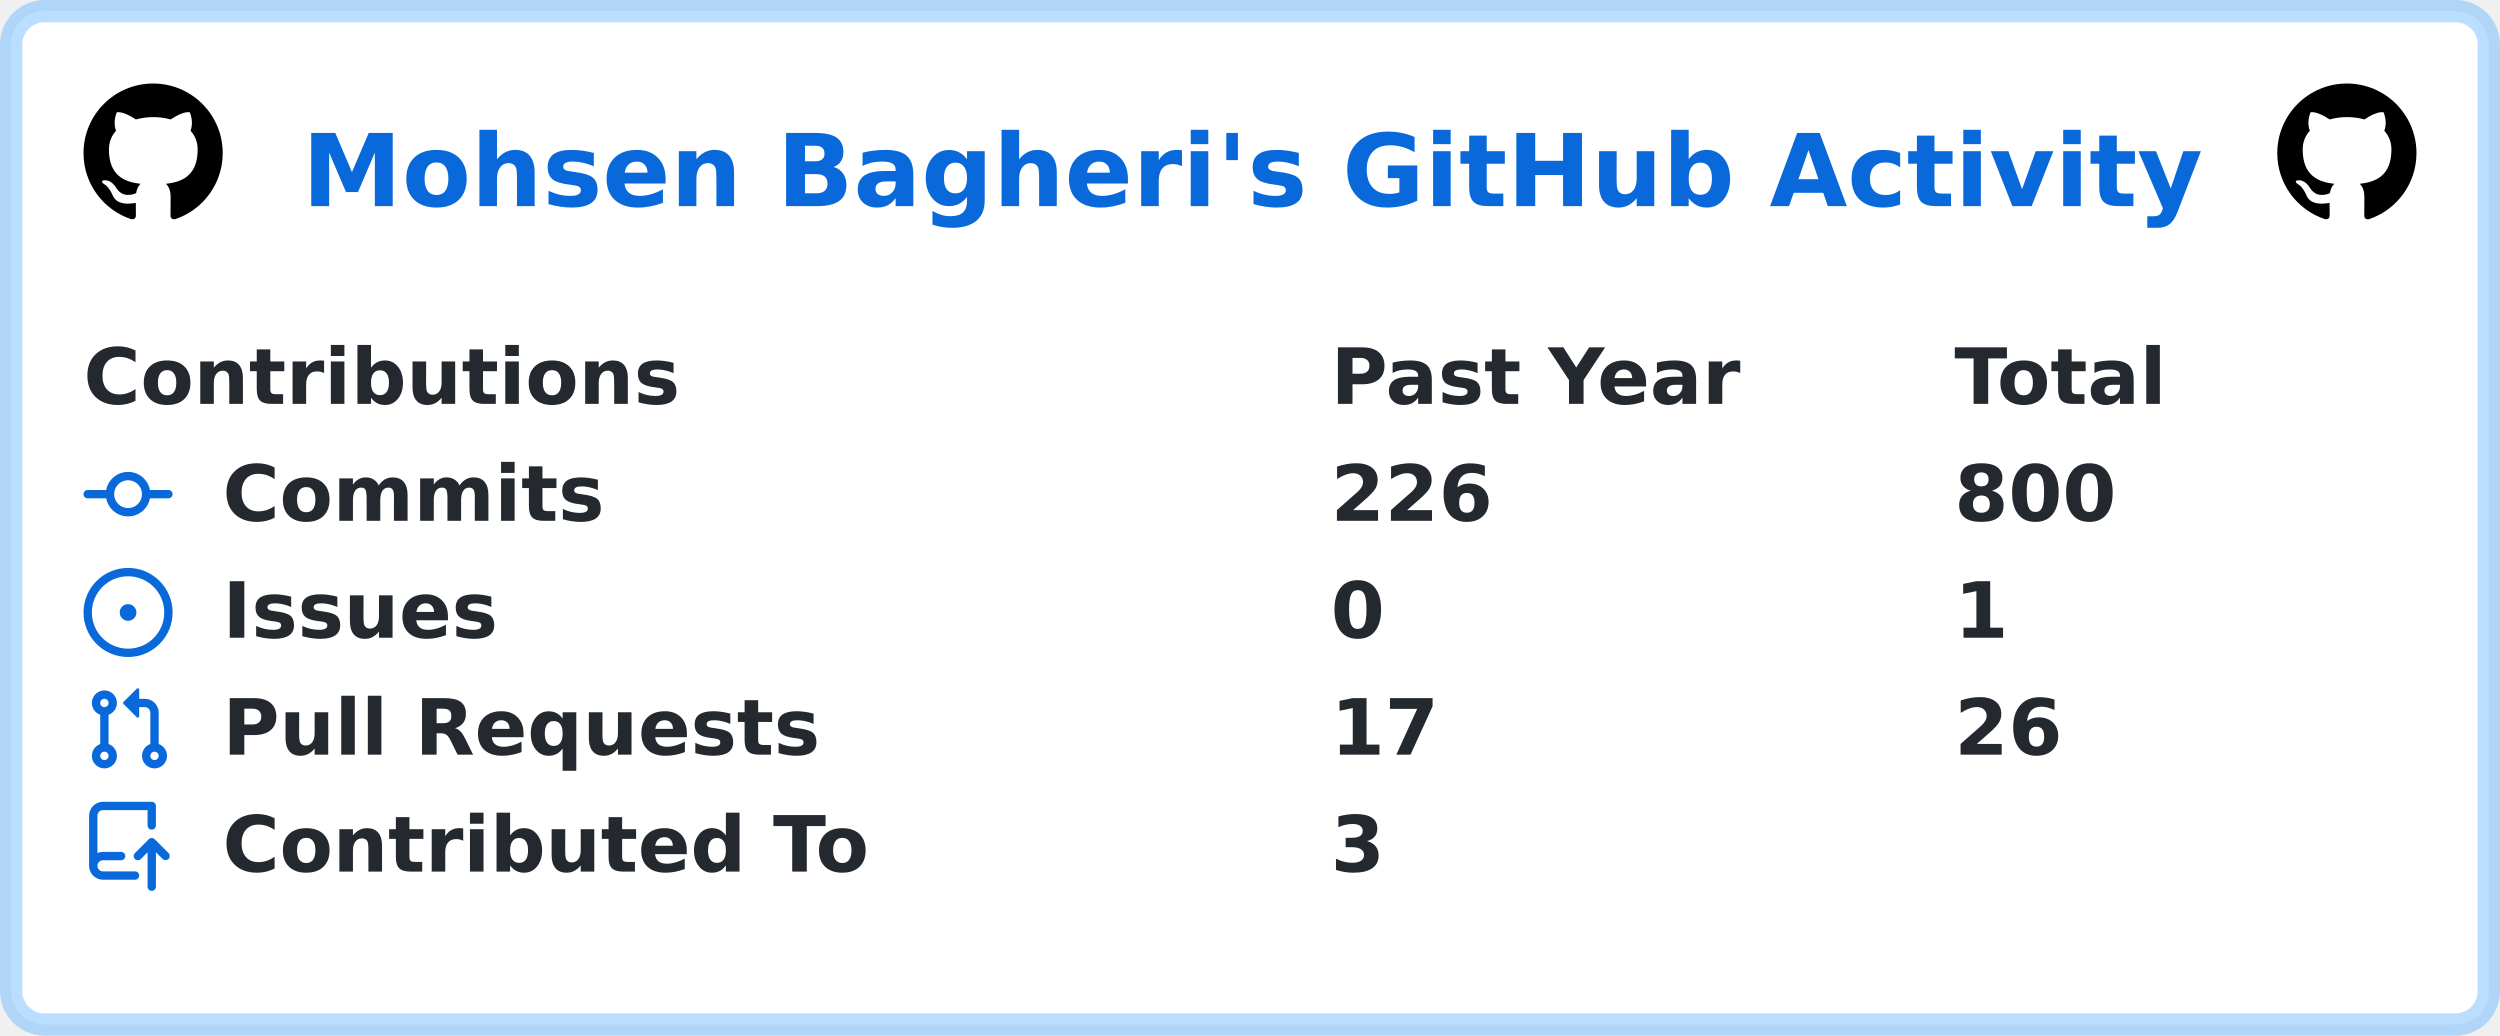
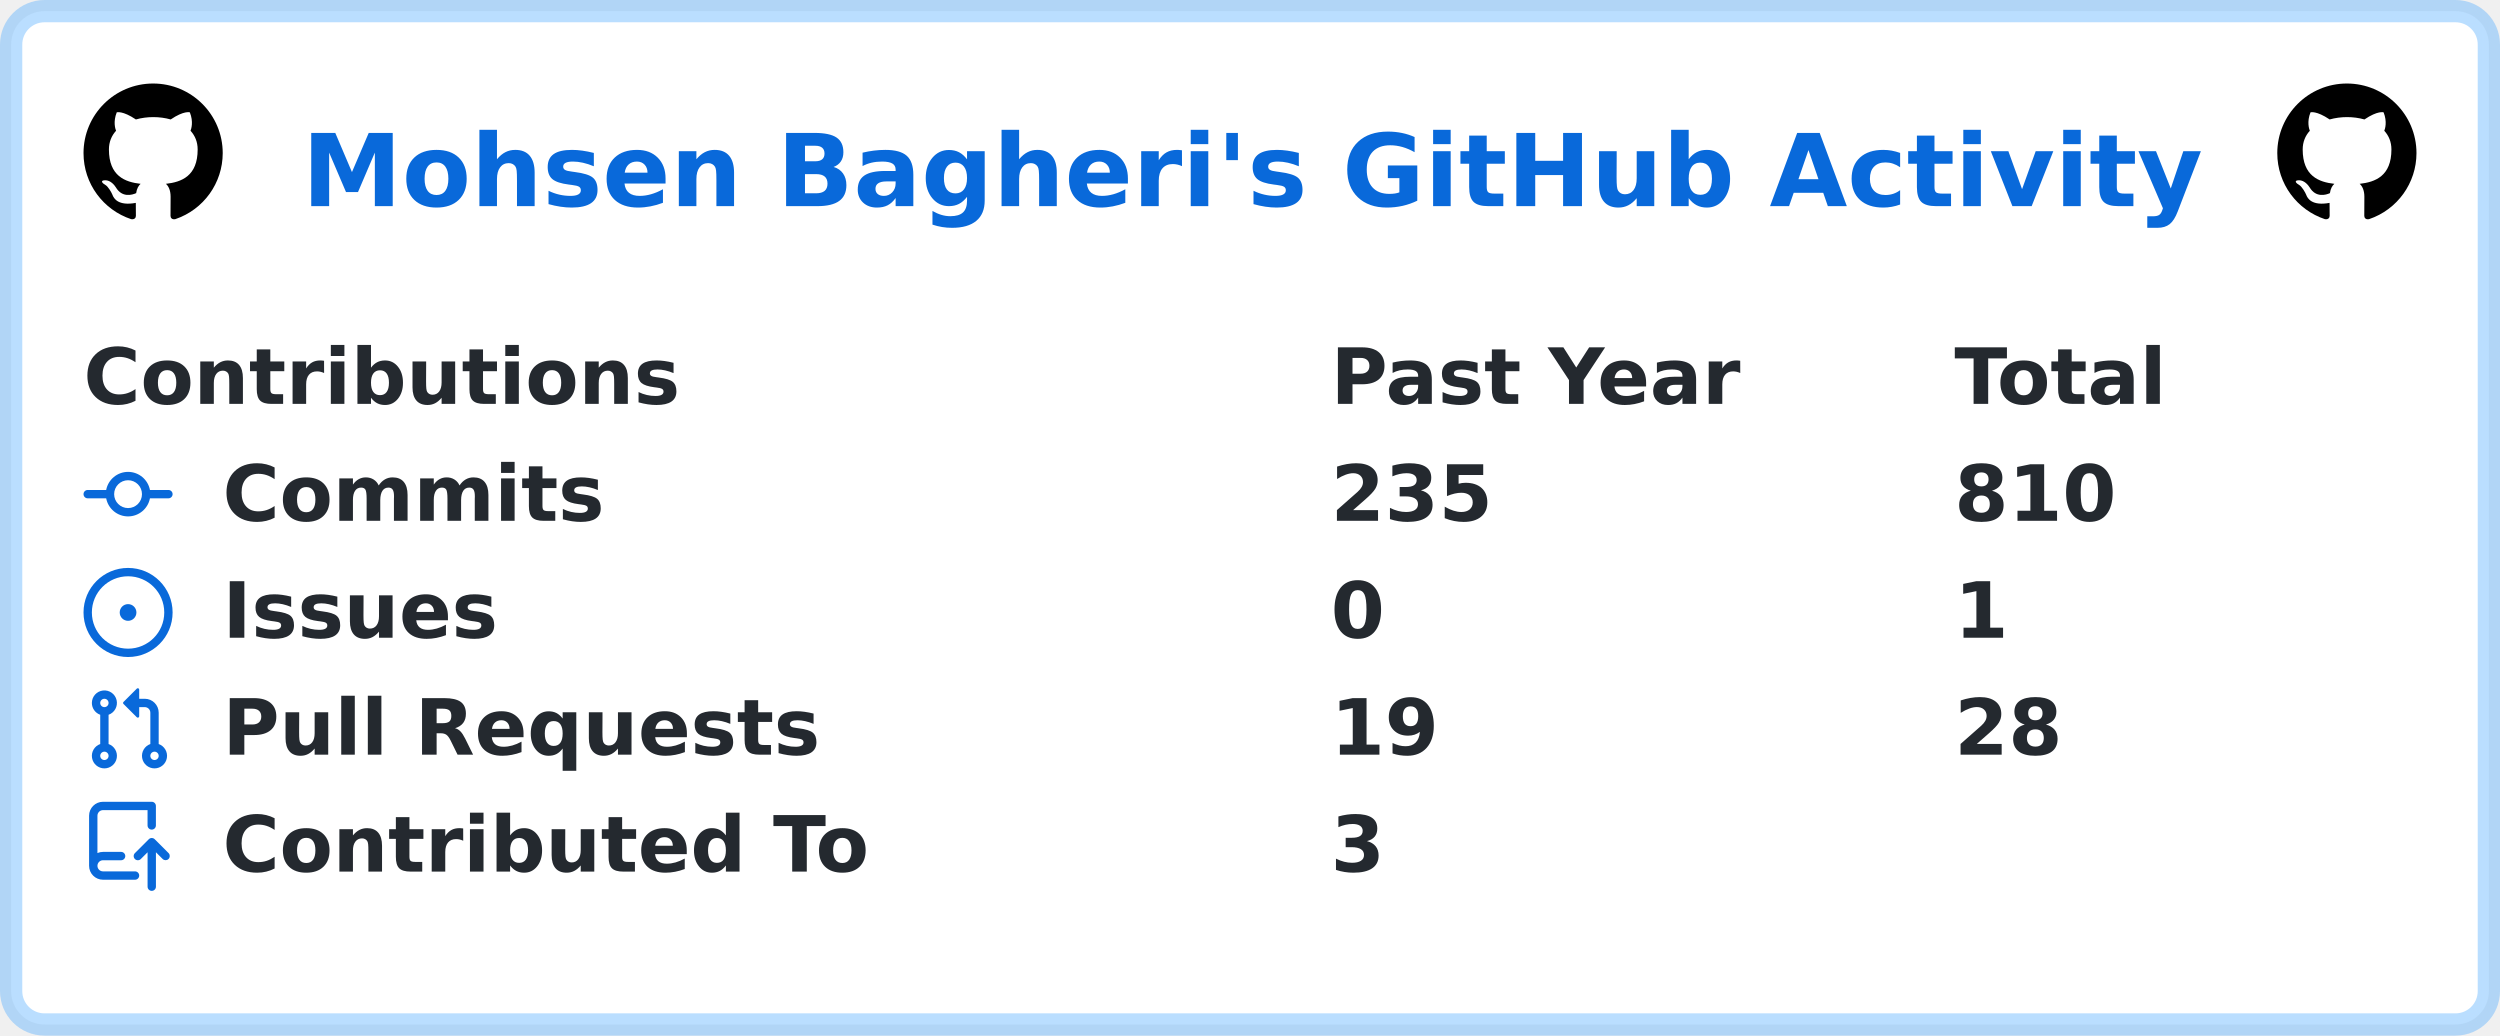
<svg xmlns="http://www.w3.org/2000/svg" width="449" height="186" viewBox="0 0 449 186" lang="en" xml:lang="en">
  <rect x="2" y="2" stroke-width="4" rx="6" width="445" height="182" stroke="rgba(84,174,255,0.4)" fill="#ffffff" />
  <g font-weight="600" font-size="110pt" font-family="Verdana,Geneva,DejaVu Sans,sans-serif" text-rendering="geometricPrecision">
    <text x="441" y="301" lengthAdjust="spacingAndGlyphs" textLength="2760" transform="scale(0.123)" fill="#0969da">Mohsen Bagheri's GitHub Activity</text>
    <svg x="15" y="15" width="25" height="25" viewBox="0 0 16 16">
      <path fill="#000000" fill-rule="evenodd" d="M8 0C3.58 0 0 3.58 0 8c0 3.54 2.29 6.53 5.47 7.59.4.07.55-.17.55-.38 0-.19-.01-.82-.01-1.49-2.01.37-2.53-.49-2.69-.94-.09-.23-.48-.94-.82-1.13-.28-.15-.68-.52-.01-.53.63-.01 1.08.58 1.23.82.72 1.21 1.87.87 2.33.66.07-.52.28-.87.51-1.07-1.78-.2-3.64-.89-3.64-3.95 0-.87.31-1.59.82-2.15-.08-.2-.36-1.02.08-2.12 0 0 .67-.21 2.2.82.64-.18 1.32-.27 2-.27.68 0 1.36.09 2 .27 1.53-1.04 2.2-.82 2.2-.82.44 1.1.16 1.92.08 2.12.51.56.82 1.27.82 2.15 0 3.07-1.87 3.75-3.65 3.95.29.25.54.73.54 1.48 0 1.07-.01 1.93-.01 2.2 0 .21.15.46.55.38A8.013 8.013 0 0016 8c0-4.42-3.58-8-8-8z" />
    </svg>
    <svg x="409" y="15" width="25" height="25" viewBox="0 0 16 16">
      <path fill="#000000" fill-rule="evenodd" d="M8 0C3.58 0 0 3.58 0 8c0 3.54 2.29 6.53 5.47 7.59.4.07.55-.17.55-.38 0-.19-.01-.82-.01-1.49-2.01.37-2.53-.49-2.69-.94-.09-.23-.48-.94-.82-1.13-.28-.15-.68-.52-.01-.53.63-.01 1.08.58 1.23.82.72 1.21 1.87.87 2.33.66.07-.52.28-.87.51-1.07-1.78-.2-3.64-.89-3.64-3.95 0-.87.31-1.59.82-2.15-.08-.2-.36-1.02.08-2.12 0 0 .67-.21 2.2.82.64-.18 1.32-.27 2-.27.68 0 1.36.09 2 .27 1.53-1.04 2.2-.82 2.2-.82.44 1.1.16 1.92.08 2.12.51.56.82 1.27.82 2.15 0 3.07-1.87 3.75-3.65 3.95.29.25.54.73.54 1.48 0 1.07-.01 1.93-.01 2.2 0 .21.15.46.55.38A8.013 8.013 0 0016 8c0-4.42-3.58-8-8-8z" />
    </svg>
    <g transform="translate(0, 60)" fill="#24292f">
      <g transform="translate(15, 0)">
        <g transform="scale(0.095)">
          <text x="0" y="132" textLength="1112" lengthAdjust="spacingAndGlyphs">Contributions</text>
          <text x="2358" y="132" textLength="774" lengthAdjust="spacingAndGlyphs">Past Year</text>
          <text x="3537" y="132" textLength="414" lengthAdjust="spacingAndGlyphs">Total</text>
        </g>
      </g>
      <g transform="translate(15, 21)">
        <path fill="#0969da" fill-rule="evenodd" d="M10.5 7.75a2.5 2.5 0 11-5 0 2.5 2.5 0 015 0zm1.43.75a4.002 4.002 0 01-7.86 0H.75a.75.75 0 110-1.5h3.32a4.001 4.001 0 017.86 0h3.32a.75.75 0 110 1.5h-3.32z" />
        <g transform="scale(0.095)">
          <text lengthAdjust="spacingAndGlyphs" textLength="734" x="263" y="132">Commits</text>
-           <text lengthAdjust="spacingAndGlyphs" textLength="315" x="2358" y="132">226</text>
-           <text lengthAdjust="spacingAndGlyphs" textLength="315" x="3537" y="132">800</text>
+           <text lengthAdjust="spacingAndGlyphs" textLength="315" x="2358" y="132">235</text>
+           <text lengthAdjust="spacingAndGlyphs" textLength="315" x="3537" y="132">810</text>
        </g>
      </g>
      <g transform="translate(15, 42)">
        <path fill="#0969da" d="M8 9.5a1.5 1.5 0 100-3 1.5 1.5 0 000 3z" />
        <path fill="#0969da" fill-rule="evenodd" d="M8 0a8 8 0 100 16A8 8 0 008 0zM1.5 8a6.5 6.5 0 1113 0 6.5 6.5 0 01-13 0z" />
        <g transform="scale(0.095)">
          <text lengthAdjust="spacingAndGlyphs" textLength="512" x="263" y="132">Issues</text>
          <text lengthAdjust="spacingAndGlyphs" textLength="105" x="2358" y="132">0</text>
          <text lengthAdjust="spacingAndGlyphs" textLength="105" x="3537" y="132">1</text>
        </g>
      </g>
      <g transform="translate(15, 63)">
        <path fill="#0969da" fill-rule="evenodd" d="M7.177 3.073L9.573.677A.25.25 0 0110 .854v4.792a.25.25 0 01-.427.177L7.177 3.427a.25.25 0 010-.354zM3.75 2.5a.75.75 0 100 1.5.75.75 0 000-1.5zm-2.25.75a2.25 2.25 0 113 2.122v5.256a2.251 2.251 0 11-1.5 0V5.372A2.25 2.25 0 011.5 3.25zM11 2.5h-1V4h1a1 1 0 011 1v5.628a2.251 2.251 0 101.5 0V5A2.5 2.5 0 0011 2.5zm1 10.25a.75.75 0 111.5 0 .75.75 0 01-1.5 0zM3.75 12a.75.75 0 100 1.5.75.75 0 000-1.5z" />
        <g transform="scale(0.095)">
          <text lengthAdjust="spacingAndGlyphs" textLength="1113" x="263" y="132">Pull Requests</text>
-           <text lengthAdjust="spacingAndGlyphs" textLength="210" x="2358" y="132">17</text>
-           <text lengthAdjust="spacingAndGlyphs" textLength="210" x="3537" y="132">26</text>
+           <text lengthAdjust="spacingAndGlyphs" textLength="210" x="2358" y="132">19</text>
+           <text lengthAdjust="spacingAndGlyphs" textLength="210" x="3537" y="132">28</text>
        </g>
      </g>
      <g transform="translate(15, 84)">
        <path fill="#0969da" fill-rule="evenodd" d="M1 2.5A2.5 2.5 0 013.5 0h8.75a.75.75 0 01.75.75v3.5a.75.75 0 01-1.5 0V1.5h-8a1 1 0 00-1 1v6.708A2.492 2.492 0 013.5 9h3.25a.75.75 0 010 1.5H3.5a1 1 0 100 2h5.75a.75.75 0 010 1.5H3.5A2.5 2.5 0 011 11.5v-9zm13.23 7.79a.75.75 0 001.06-1.06l-2.505-2.505a.75.75 0 00-1.06 0L9.22 9.229a.75.75 0 001.06 1.061l1.225-1.224v6.184a.75.75 0 001.5 0V9.066l1.224 1.224z" />
        <g transform="scale(0.095)">
          <text lengthAdjust="spacingAndGlyphs" textLength="1234" x="263" y="132">Contributed To</text>
          <text lengthAdjust="spacingAndGlyphs" textLength="105" x="2358" y="132">3</text>
        </g>
      </g>
    </g>
  </g>
</svg>
